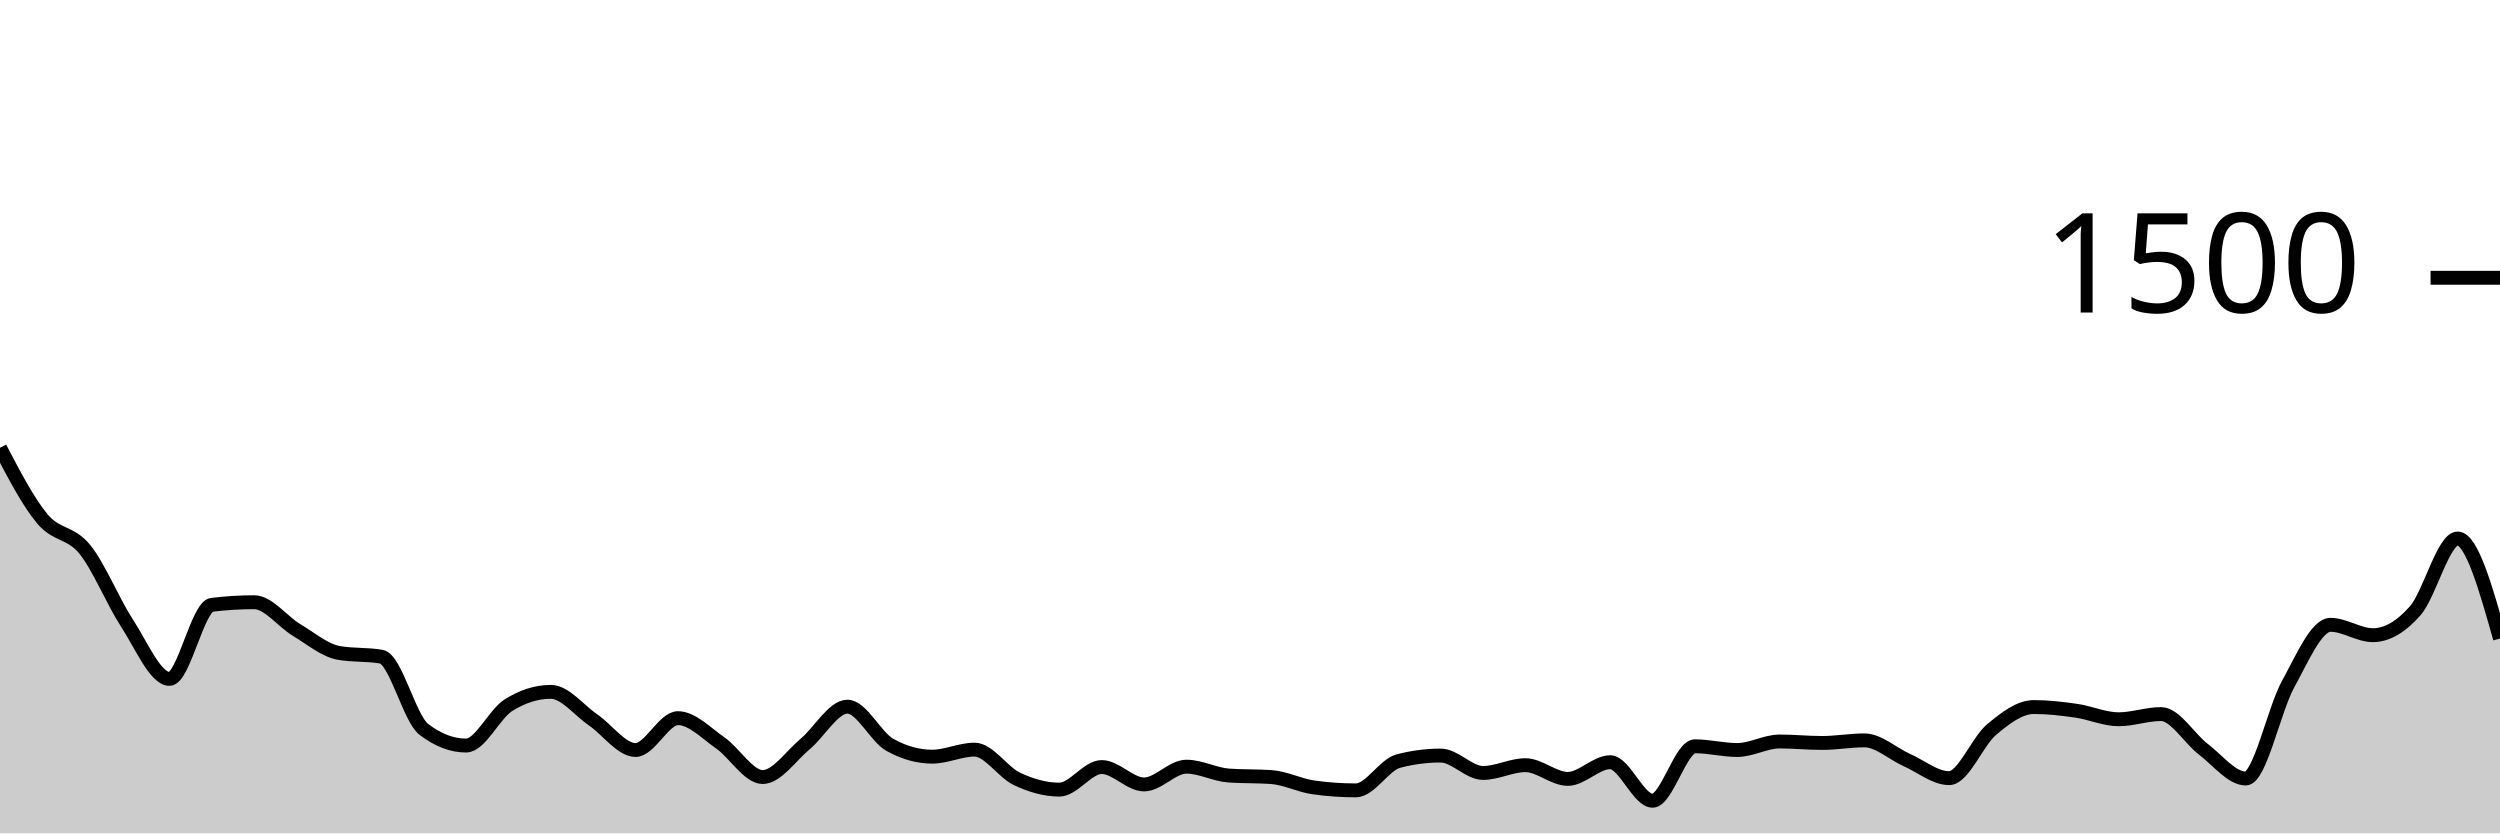
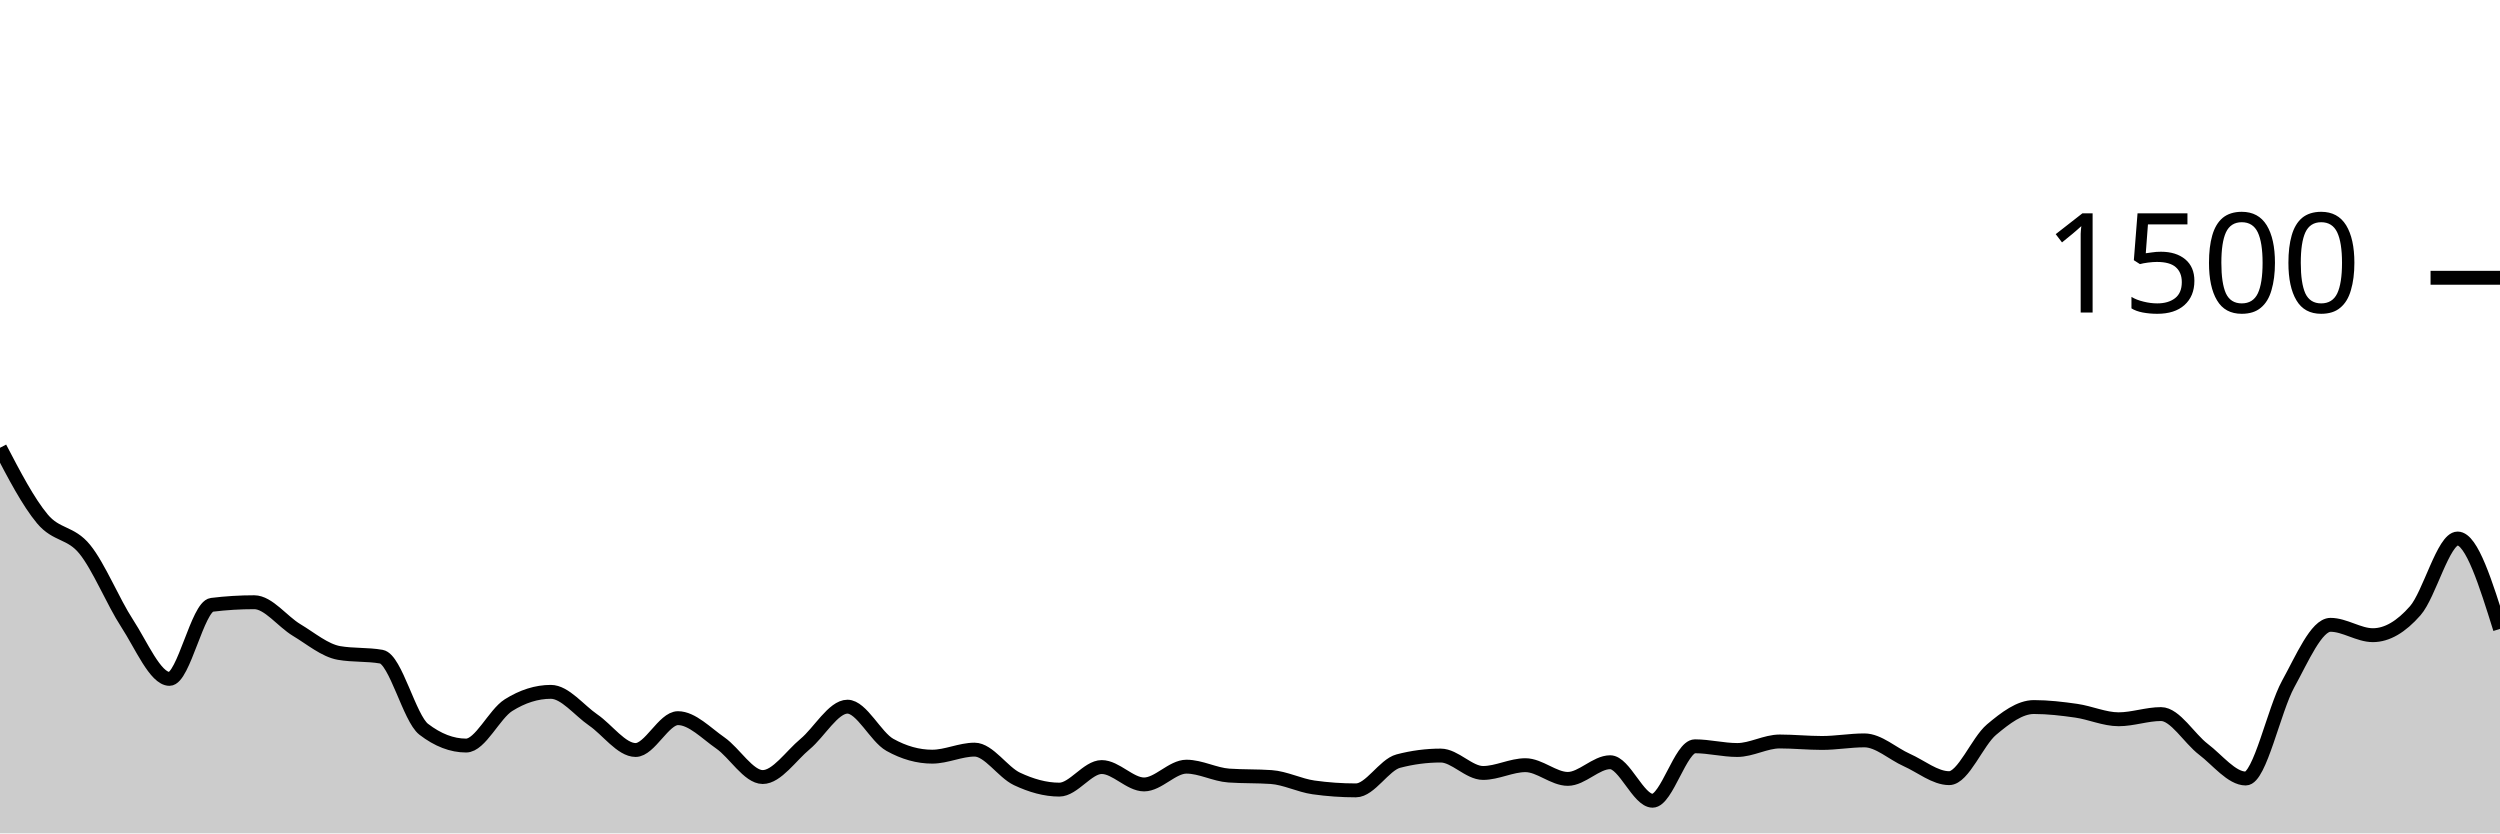
<svg xmlns="http://www.w3.org/2000/svg" viewBox="0 0 180 60">
  <g transform="translate(0,20)">
-     <path class="area" fill="rgba(0, 0, 0, 0.2)" d="M0,12.24C1.017,14.191,2.034,16.142,3.051,17.36C4.068,18.578,5.085,18.293,6.102,19.547C7.119,20.8,8.136,23.324,9.153,24.88C10.169,26.436,11.186,28.88,12.203,28.88C13.22,28.88,14.237,23.671,15.254,23.547C16.271,23.422,17.288,23.36,18.305,23.36C19.322,23.36,20.339,24.751,21.356,25.36C22.373,25.969,23.39,26.836,24.407,27.013C25.424,27.191,26.441,27.102,27.458,27.28C28.475,27.458,29.492,31.724,30.508,32.507C31.525,33.289,32.542,33.68,33.559,33.68C34.576,33.68,35.593,31.413,36.61,30.773C37.627,30.133,38.644,29.813,39.661,29.813C40.678,29.813,41.695,31.142,42.712,31.84C43.729,32.538,44.746,34,45.763,34C46.78,34,47.797,31.707,48.814,31.707C49.831,31.707,50.847,32.787,51.864,33.493C52.881,34.2,53.898,35.947,54.915,35.947C55.932,35.947,56.949,34.418,57.966,33.573C58.983,32.729,60,30.88,61.017,30.88C62.034,30.88,63.051,33.058,64.068,33.627C65.085,34.196,66.102,34.48,67.119,34.48C68.136,34.48,69.153,33.973,70.169,33.973C71.186,33.973,72.203,35.6,73.22,36.08C74.237,36.56,75.254,36.853,76.271,36.853C77.288,36.853,78.305,35.227,79.322,35.227C80.339,35.227,81.356,36.48,82.373,36.48C83.39,36.48,84.407,35.2,85.424,35.2C86.441,35.2,87.458,35.769,88.475,35.84C89.492,35.911,90.508,35.876,91.525,35.947C92.542,36.018,93.559,36.551,94.576,36.693C95.593,36.836,96.61,36.907,97.627,36.907C98.644,36.907,99.661,35.067,100.678,34.8C101.695,34.533,102.712,34.4,103.729,34.4C104.746,34.4,105.763,35.653,106.78,35.653C107.797,35.653,108.814,35.093,109.831,35.093C110.847,35.093,111.864,36.08,112.881,36.08C113.898,36.08,114.915,34.88,115.932,34.88C116.949,34.88,117.966,37.653,118.983,37.653C120,37.653,121.017,33.733,122.034,33.733C123.051,33.733,124.068,34,125.085,34C126.102,34,127.119,33.387,128.136,33.387C129.153,33.387,130.169,33.493,131.186,33.493C132.203,33.493,133.22,33.307,134.237,33.307C135.254,33.307,136.271,34.267,137.288,34.72C138.305,35.173,139.322,36.027,140.339,36.027C141.356,36.027,142.373,33.387,143.39,32.533C144.407,31.68,145.424,30.907,146.441,30.907C147.458,30.907,148.475,31.027,149.492,31.173C150.508,31.32,151.525,31.787,152.542,31.787C153.559,31.787,154.576,31.413,155.593,31.413C156.61,31.413,157.627,33.173,158.644,33.947C159.661,34.72,160.678,36.053,161.695,36.053C162.712,36.053,163.729,31.098,164.746,29.253C165.763,27.409,166.78,24.987,167.797,24.987C168.814,24.987,169.831,25.733,170.847,25.733C171.864,25.733,172.881,25.133,173.898,23.973C174.915,22.813,175.932,18.773,176.949,18.773C177.966,18.773,178.983,22.373,180,25.973L180,40C178.983,40,177.966,40,176.949,40C175.932,40,174.915,40,173.898,40C172.881,40,171.864,40,170.847,40C169.831,40,168.814,40,167.797,40C166.78,40,165.763,40,164.746,40C163.729,40,162.712,40,161.695,40C160.678,40,159.661,40,158.644,40C157.627,40,156.61,40,155.593,40C154.576,40,153.559,40,152.542,40C151.525,40,150.508,40,149.492,40C148.475,40,147.458,40,146.441,40C145.424,40,144.407,40,143.39,40C142.373,40,141.356,40,140.339,40C139.322,40,138.305,40,137.288,40C136.271,40,135.254,40,134.237,40C133.22,40,132.203,40,131.186,40C130.169,40,129.153,40,128.136,40C127.119,40,126.102,40,125.085,40C124.068,40,123.051,40,122.034,40C121.017,40,120,40,118.983,40C117.966,40,116.949,40,115.932,40C114.915,40,113.898,40,112.881,40C111.864,40,110.847,40,109.831,40C108.814,40,107.797,40,106.78,40C105.763,40,104.746,40,103.729,40C102.712,40,101.695,40,100.678,40C99.661,40,98.644,40,97.627,40C96.61,40,95.593,40,94.576,40C93.559,40,92.542,40,91.525,40C90.508,40,89.492,40,88.475,40C87.458,40,86.441,40,85.424,40C84.407,40,83.39,40,82.373,40C81.356,40,80.339,40,79.322,40C78.305,40,77.288,40,76.271,40C75.254,40,74.237,40,73.22,40C72.203,40,71.186,40,70.169,40C69.153,40,68.136,40,67.119,40C66.102,40,65.085,40,64.068,40C63.051,40,62.034,40,61.017,40C60,40,58.983,40,57.966,40C56.949,40,55.932,40,54.915,40C53.898,40,52.881,40,51.864,40C50.847,40,49.831,40,48.814,40C47.797,40,46.78,40,45.763,40C44.746,40,43.729,40,42.712,40C41.695,40,40.678,40,39.661,40C38.644,40,37.627,40,36.61,40C35.593,40,34.576,40,33.559,40C32.542,40,31.525,40,30.508,40C29.492,40,28.475,40,27.458,40C26.441,40,25.424,40,24.407,40C23.39,40,22.373,40,21.356,40C20.339,40,19.322,40,18.305,40C17.288,40,16.271,40,15.254,40C14.237,40,13.22,40,12.203,40C11.186,40,10.169,40,9.153,40C8.136,40,7.119,40,6.102,40C5.085,40,4.068,40,3.051,40C2.034,40,1.017,40,0,40Z" />
-     <path class="line" stroke="black" fill="none" d="M0,12.24C1.017,14.191,2.034,16.142,3.051,17.36C4.068,18.578,5.085,18.293,6.102,19.547C7.119,20.8,8.136,23.324,9.153,24.88C10.169,26.436,11.186,28.88,12.203,28.88C13.22,28.88,14.237,23.671,15.254,23.547C16.271,23.422,17.288,23.36,18.305,23.36C19.322,23.36,20.339,24.751,21.356,25.36C22.373,25.969,23.39,26.836,24.407,27.013C25.424,27.191,26.441,27.102,27.458,27.28C28.475,27.458,29.492,31.724,30.508,32.507C31.525,33.289,32.542,33.68,33.559,33.68C34.576,33.68,35.593,31.413,36.61,30.773C37.627,30.133,38.644,29.813,39.661,29.813C40.678,29.813,41.695,31.142,42.712,31.84C43.729,32.538,44.746,34,45.763,34C46.78,34,47.797,31.707,48.814,31.707C49.831,31.707,50.847,32.787,51.864,33.493C52.881,34.2,53.898,35.947,54.915,35.947C55.932,35.947,56.949,34.418,57.966,33.573C58.983,32.729,60,30.88,61.017,30.88C62.034,30.88,63.051,33.058,64.068,33.627C65.085,34.196,66.102,34.48,67.119,34.48C68.136,34.48,69.153,33.973,70.169,33.973C71.186,33.973,72.203,35.6,73.22,36.08C74.237,36.56,75.254,36.853,76.271,36.853C77.288,36.853,78.305,35.227,79.322,35.227C80.339,35.227,81.356,36.48,82.373,36.48C83.39,36.48,84.407,35.2,85.424,35.2C86.441,35.2,87.458,35.769,88.475,35.84C89.492,35.911,90.508,35.876,91.525,35.947C92.542,36.018,93.559,36.551,94.576,36.693C95.593,36.836,96.61,36.907,97.627,36.907C98.644,36.907,99.661,35.067,100.678,34.8C101.695,34.533,102.712,34.4,103.729,34.4C104.746,34.4,105.763,35.653,106.78,35.653C107.797,35.653,108.814,35.093,109.831,35.093C110.847,35.093,111.864,36.08,112.881,36.08C113.898,36.08,114.915,34.88,115.932,34.88C116.949,34.88,117.966,37.653,118.983,37.653C120,37.653,121.017,33.733,122.034,33.733C123.051,33.733,124.068,34,125.085,34C126.102,34,127.119,33.387,128.136,33.387C129.153,33.387,130.169,33.493,131.186,33.493C132.203,33.493,133.22,33.307,134.237,33.307C135.254,33.307,136.271,34.267,137.288,34.72C138.305,35.173,139.322,36.027,140.339,36.027C141.356,36.027,142.373,33.387,143.39,32.533C144.407,31.68,145.424,30.907,146.441,30.907C147.458,30.907,148.475,31.027,149.492,31.173C150.508,31.32,151.525,31.787,152.542,31.787C153.559,31.787,154.576,31.413,155.593,31.413C156.61,31.413,157.627,33.173,158.644,33.947C159.661,34.72,160.678,36.053,161.695,36.053C162.712,36.053,163.729,31.098,164.746,29.253C165.763,27.409,166.78,24.987,167.797,24.987C168.814,24.987,169.831,25.733,170.847,25.733C171.864,25.733,172.881,25.133,173.898,23.973C174.915,22.813,175.932,18.773,176.949,18.773C177.966,18.773,178.983,22.373,180,25.973" />
+     <path class="area" fill="rgba(0, 0, 0, 0.2)" d="M0,12.24C1.017,14.191,2.034,16.142,3.051,17.36C4.068,18.578,5.085,18.293,6.102,19.547C7.119,20.8,8.136,23.324,9.153,24.88C10.169,26.436,11.186,28.88,12.203,28.88C13.22,28.88,14.237,23.671,15.254,23.547C16.271,23.422,17.288,23.36,18.305,23.36C19.322,23.36,20.339,24.751,21.356,25.36C22.373,25.969,23.39,26.836,24.407,27.013C25.424,27.191,26.441,27.102,27.458,27.28C28.475,27.458,29.492,31.724,30.508,32.507C31.525,33.289,32.542,33.68,33.559,33.68C34.576,33.68,35.593,31.413,36.61,30.773C37.627,30.133,38.644,29.813,39.661,29.813C40.678,29.813,41.695,31.142,42.712,31.84C43.729,32.538,44.746,34,45.763,34C46.78,34,47.797,31.707,48.814,31.707C49.831,31.707,50.847,32.787,51.864,33.493C52.881,34.2,53.898,35.947,54.915,35.947C55.932,35.947,56.949,34.418,57.966,33.573C58.983,32.729,60,30.88,61.017,30.88C62.034,30.88,63.051,33.058,64.068,33.627C65.085,34.196,66.102,34.48,67.119,34.48C68.136,34.48,69.153,33.973,70.169,33.973C71.186,33.973,72.203,35.6,73.22,36.08C74.237,36.56,75.254,36.853,76.271,36.853C77.288,36.853,78.305,35.227,79.322,35.227C80.339,35.227,81.356,36.48,82.373,36.48C83.39,36.48,84.407,35.2,85.424,35.2C86.441,35.2,87.458,35.769,88.475,35.84C89.492,35.911,90.508,35.876,91.525,35.947C92.542,36.018,93.559,36.551,94.576,36.693C95.593,36.836,96.61,36.907,97.627,36.907C98.644,36.907,99.661,35.067,100.678,34.8C101.695,34.533,102.712,34.4,103.729,34.4C104.746,34.4,105.763,35.653,106.78,35.653C107.797,35.653,108.814,35.093,109.831,35.093C110.847,35.093,111.864,36.08,112.881,36.08C113.898,36.08,114.915,34.88,115.932,34.88C116.949,34.88,117.966,37.653,118.983,37.653C120,37.653,121.017,33.733,122.034,33.733C123.051,33.733,124.068,34,125.085,34C126.102,34,127.119,33.387,128.136,33.387C129.153,33.387,130.169,33.493,131.186,33.493C132.203,33.493,133.22,33.307,134.237,33.307C135.254,33.307,136.271,34.267,137.288,34.72C138.305,35.173,139.322,36.027,140.339,36.027C141.356,36.027,142.373,33.387,143.39,32.533C144.407,31.68,145.424,30.907,146.441,30.907C147.458,30.907,148.475,31.027,149.492,31.173C150.508,31.32,151.525,31.787,152.542,31.787C153.559,31.787,154.576,31.413,155.593,31.413C156.61,31.413,157.627,33.173,158.644,33.947C159.661,34.72,160.678,36.053,161.695,36.053C162.712,36.053,163.729,31.098,164.746,29.253C165.763,27.409,166.78,24.987,167.797,24.987C168.814,24.987,169.831,25.733,170.847,25.733C171.864,25.733,172.881,25.133,173.898,23.973C174.915,22.813,175.932,18.773,176.949,18.773C177.966,18.773,178.983,22.027,180,25.28L180,40C178.983,40,177.966,40,176.949,40C175.932,40,174.915,40,173.898,40C172.881,40,171.864,40,170.847,40C169.831,40,168.814,40,167.797,40C166.78,40,165.763,40,164.746,40C163.729,40,162.712,40,161.695,40C160.678,40,159.661,40,158.644,40C157.627,40,156.61,40,155.593,40C154.576,40,153.559,40,152.542,40C151.525,40,150.508,40,149.492,40C148.475,40,147.458,40,146.441,40C145.424,40,144.407,40,143.39,40C142.373,40,141.356,40,140.339,40C139.322,40,138.305,40,137.288,40C136.271,40,135.254,40,134.237,40C133.22,40,132.203,40,131.186,40C130.169,40,129.153,40,128.136,40C127.119,40,126.102,40,125.085,40C124.068,40,123.051,40,122.034,40C121.017,40,120,40,118.983,40C117.966,40,116.949,40,115.932,40C114.915,40,113.898,40,112.881,40C111.864,40,110.847,40,109.831,40C108.814,40,107.797,40,106.78,40C105.763,40,104.746,40,103.729,40C102.712,40,101.695,40,100.678,40C99.661,40,98.644,40,97.627,40C96.61,40,95.593,40,94.576,40C93.559,40,92.542,40,91.525,40C90.508,40,89.492,40,88.475,40C87.458,40,86.441,40,85.424,40C84.407,40,83.39,40,82.373,40C81.356,40,80.339,40,79.322,40C78.305,40,77.288,40,76.271,40C75.254,40,74.237,40,73.22,40C72.203,40,71.186,40,70.169,40C69.153,40,68.136,40,67.119,40C66.102,40,65.085,40,64.068,40C63.051,40,62.034,40,61.017,40C60,40,58.983,40,57.966,40C56.949,40,55.932,40,54.915,40C53.898,40,52.881,40,51.864,40C50.847,40,49.831,40,48.814,40C47.797,40,46.78,40,45.763,40C44.746,40,43.729,40,42.712,40C41.695,40,40.678,40,39.661,40C38.644,40,37.627,40,36.61,40C35.593,40,34.576,40,33.559,40C32.542,40,31.525,40,30.508,40C29.492,40,28.475,40,27.458,40C26.441,40,25.424,40,24.407,40C23.39,40,22.373,40,21.356,40C20.339,40,19.322,40,18.305,40C17.288,40,16.271,40,15.254,40C14.237,40,13.22,40,12.203,40C11.186,40,10.169,40,9.153,40C8.136,40,7.119,40,6.102,40C5.085,40,4.068,40,3.051,40C2.034,40,1.017,40,0,40Z" />
+     <path class="line" stroke="black" fill="none" d="M0,12.24C1.017,14.191,2.034,16.142,3.051,17.36C4.068,18.578,5.085,18.293,6.102,19.547C7.119,20.8,8.136,23.324,9.153,24.88C10.169,26.436,11.186,28.88,12.203,28.88C13.22,28.88,14.237,23.671,15.254,23.547C16.271,23.422,17.288,23.36,18.305,23.36C19.322,23.36,20.339,24.751,21.356,25.36C22.373,25.969,23.39,26.836,24.407,27.013C25.424,27.191,26.441,27.102,27.458,27.28C28.475,27.458,29.492,31.724,30.508,32.507C31.525,33.289,32.542,33.68,33.559,33.68C34.576,33.68,35.593,31.413,36.61,30.773C37.627,30.133,38.644,29.813,39.661,29.813C40.678,29.813,41.695,31.142,42.712,31.84C43.729,32.538,44.746,34,45.763,34C46.78,34,47.797,31.707,48.814,31.707C49.831,31.707,50.847,32.787,51.864,33.493C52.881,34.2,53.898,35.947,54.915,35.947C55.932,35.947,56.949,34.418,57.966,33.573C58.983,32.729,60,30.88,61.017,30.88C62.034,30.88,63.051,33.058,64.068,33.627C65.085,34.196,66.102,34.48,67.119,34.48C68.136,34.48,69.153,33.973,70.169,33.973C71.186,33.973,72.203,35.6,73.22,36.08C74.237,36.56,75.254,36.853,76.271,36.853C77.288,36.853,78.305,35.227,79.322,35.227C80.339,35.227,81.356,36.48,82.373,36.48C83.39,36.48,84.407,35.2,85.424,35.2C86.441,35.2,87.458,35.769,88.475,35.84C89.492,35.911,90.508,35.876,91.525,35.947C92.542,36.018,93.559,36.551,94.576,36.693C95.593,36.836,96.61,36.907,97.627,36.907C98.644,36.907,99.661,35.067,100.678,34.8C101.695,34.533,102.712,34.4,103.729,34.4C104.746,34.4,105.763,35.653,106.78,35.653C107.797,35.653,108.814,35.093,109.831,35.093C110.847,35.093,111.864,36.08,112.881,36.08C113.898,36.08,114.915,34.88,115.932,34.88C116.949,34.88,117.966,37.653,118.983,37.653C120,37.653,121.017,33.733,122.034,33.733C123.051,33.733,124.068,34,125.085,34C126.102,34,127.119,33.387,128.136,33.387C129.153,33.387,130.169,33.493,131.186,33.493C132.203,33.493,133.22,33.307,134.237,33.307C135.254,33.307,136.271,34.267,137.288,34.72C138.305,35.173,139.322,36.027,140.339,36.027C141.356,36.027,142.373,33.387,143.39,32.533C144.407,31.68,145.424,30.907,146.441,30.907C147.458,30.907,148.475,31.027,149.492,31.173C150.508,31.32,151.525,31.787,152.542,31.787C153.559,31.787,154.576,31.413,155.593,31.413C156.61,31.413,157.627,33.173,158.644,33.947C159.661,34.72,160.678,36.053,161.695,36.053C162.712,36.053,163.729,31.098,164.746,29.253C165.763,27.409,166.78,24.987,167.797,24.987C168.814,24.987,169.831,25.733,170.847,25.733C171.864,25.733,172.881,25.133,173.898,23.973C174.915,22.813,175.932,18.773,176.949,18.773C177.966,18.773,178.983,22.027,180,25.28" />
    <path class="axis-ceiling" stroke-width="1" stroke="black" fill="none" d="M175,0L180,0" />
    <text class="axis-ceiling-label" font-family="sans-serif" text-anchor="end" font-size="10px" x="170" y="2.5">1500</text>
  </g>
</svg>
